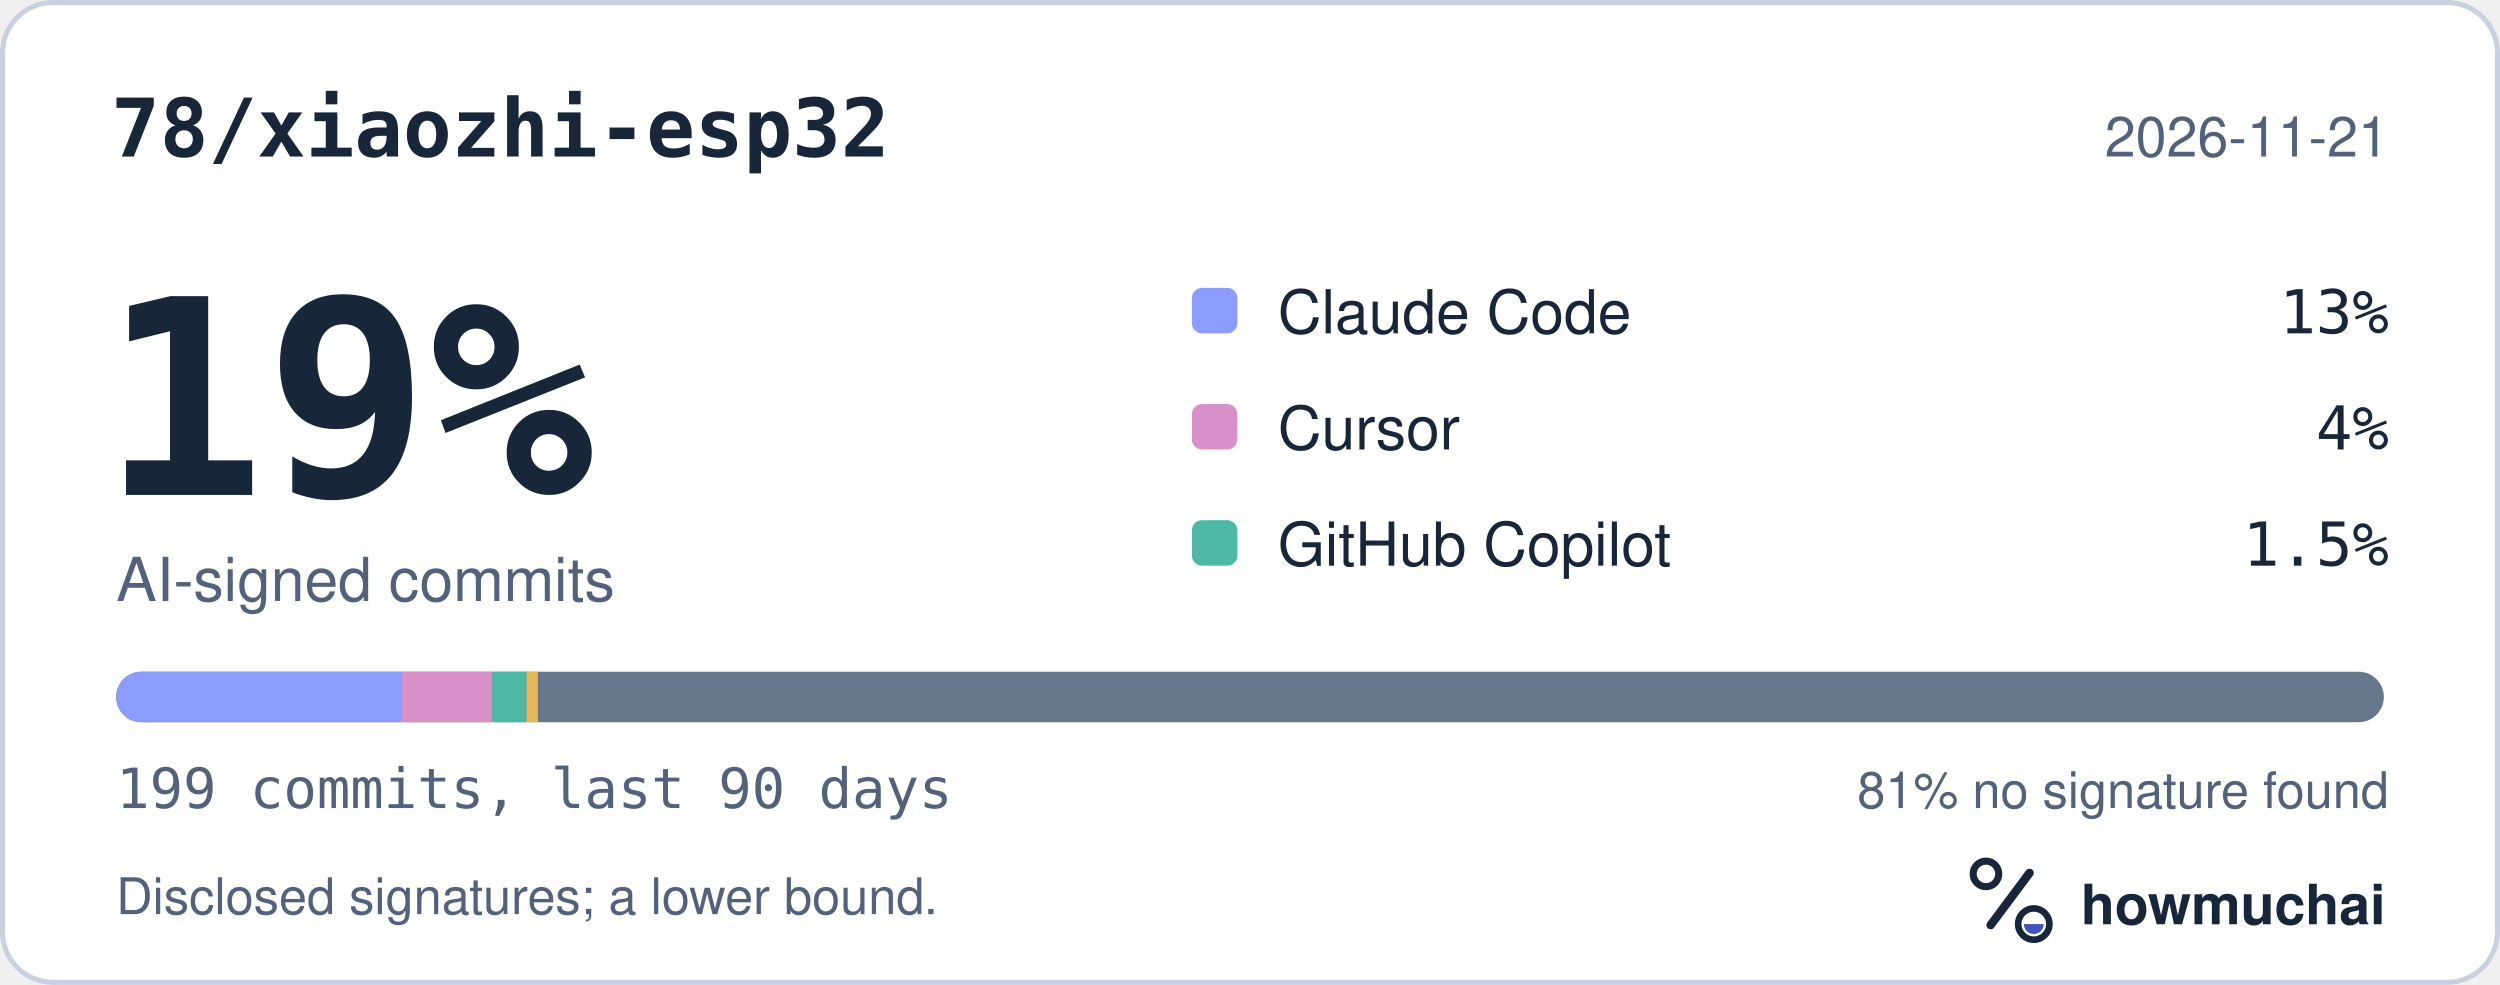
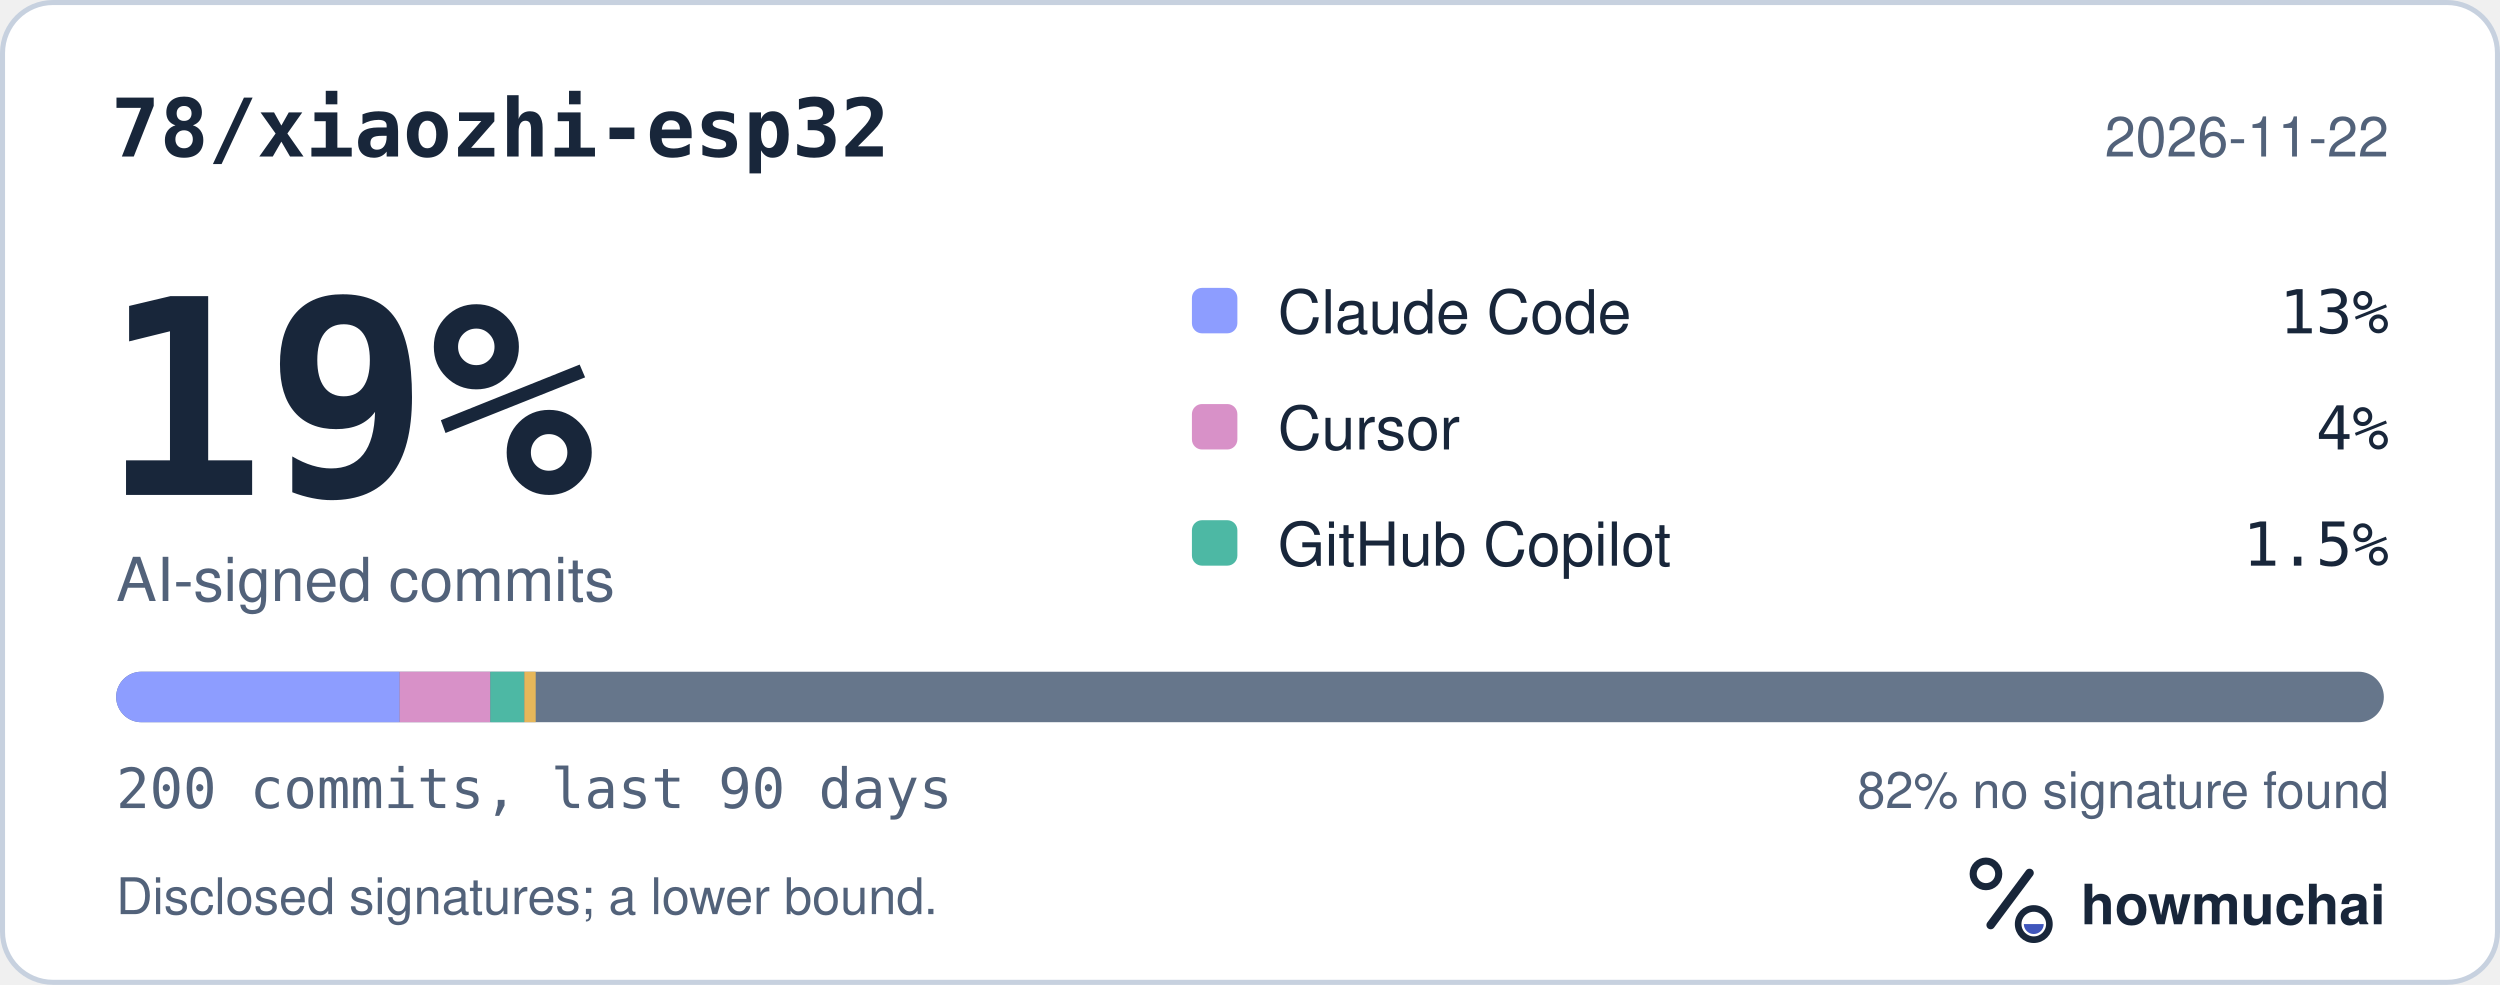
<svg xmlns="http://www.w3.org/2000/svg" width="495" height="195" viewBox="0 0 495 195" role="img" aria-labelledby="hm-t hm-d">
  <rect x="0.5" y="0.5" width="494" height="194" rx="10" fill="#FFFFFF" stroke="#C7D1DF" />
  <text x="22" y="31" fill="#18263A" font-family="ui-monospace, SF Mono, Menlo, Consolas, IBM Plex Mono, monospace" font-size="16" font-weight="600">78/xiaozhi-esp32</text>
-   <text x="473" y="31" fill="#52627A" font-family="-apple-system, BlinkMacSystemFont, Segoe UI, Helvetica, Arial, Fira Sans, sans-serif" font-size="11" text-anchor="end">2026-11-21</text>
+   <text x="473" y="31" fill="#52627A" font-family="-apple-system, BlinkMacSystemFont, Segoe UI, Helvetica, Arial, Fira Sans, sans-serif" font-size="11" text-anchor="end">2026-11-22</text>
  <text x="20" y="98" fill="#18263A" font-family="ui-monospace, SF Mono, Menlo, Consolas, IBM Plex Mono, monospace" font-size="54" font-weight="700">19%</text>
  <text x="23" y="119" fill="#52627A" font-family="-apple-system, BlinkMacSystemFont, Segoe UI, Helvetica, Arial, Fira Sans, sans-serif" font-size="12">AI-signed commits</text>
  <rect x="236" y="57" width="9" height="9" rx="2" fill="#8D9DFF" />
  <text x="253" y="66" fill="#18263A" font-family="-apple-system, BlinkMacSystemFont, Segoe UI, Helvetica, Arial, Fira Sans, sans-serif" font-size="12">Claude Code</text>
  <text x="473" y="66" fill="#18263A" font-family="ui-monospace, SF Mono, Menlo, Consolas, IBM Plex Mono, monospace" font-size="12" text-anchor="end">13%</text>
  <rect x="236" y="80" width="9" height="9" rx="2" fill="#D891C8" />
  <text x="253" y="89" fill="#18263A" font-family="-apple-system, BlinkMacSystemFont, Segoe UI, Helvetica, Arial, Fira Sans, sans-serif" font-size="12">Cursor</text>
  <text x="473" y="89" fill="#18263A" font-family="ui-monospace, SF Mono, Menlo, Consolas, IBM Plex Mono, monospace" font-size="12" text-anchor="end">4%</text>
  <rect x="236" y="103" width="9" height="9" rx="2" fill="#4DB8A4" />
  <text x="253" y="112" fill="#18263A" font-family="-apple-system, BlinkMacSystemFont, Segoe UI, Helvetica, Arial, Fira Sans, sans-serif" font-size="12">GitHub Copilot</text>
  <text x="473" y="112" fill="#18263A" font-family="ui-monospace, SF Mono, Menlo, Consolas, IBM Plex Mono, monospace" font-size="12" text-anchor="end">1.5%</text>
  <defs>
    <clipPath id="hm-bar">
      <rect x="23" y="133" width="449" height="10" rx="5" />
    </clipPath>
  </defs>
  <rect x="23" y="133" width="449" height="10" rx="5" fill="#66768B" />
  <g clip-path="url(#hm-bar)">
-     <rect x="23.00" y="133" width="56.41" height="10" fill="#8D9DFF" />
-     <rect x="79.41" y="133" width="18.05" height="10" fill="#D891C8" />
-     <rect x="97.46" y="133" width="6.77" height="10" fill="#4DB8A4" />
-     <rect x="104.23" y="133" width="2.26" height="10" fill="#E6B75A" />
+     <rect x="23.00" y="133" width="56.13" height="10" fill="#8D9DFF" />
+     <rect x="79.13" y="133" width="17.96" height="10" fill="#D891C8" />
+     <rect x="97.09" y="133" width="6.73" height="10" fill="#4DB8A4" />
+     <rect x="103.82" y="133" width="2.25" height="10" fill="#E6B75A" />
  </g>
-   <text x="23" y="160" fill="#52627A" font-family="ui-monospace, SF Mono, Menlo, Consolas, IBM Plex Mono, monospace" font-size="11">199 commits, last 90 days</text>
-   <text x="473" y="160" fill="#52627A" font-family="-apple-system, BlinkMacSystemFont, Segoe UI, Helvetica, Arial, Fira Sans, sans-serif" font-size="10" text-anchor="end">81% no signature found</text>
+   <text x="23" y="160" fill="#52627A" font-family="ui-monospace, SF Mono, Menlo, Consolas, IBM Plex Mono, monospace" font-size="11">200 commits, last 90 days</text>
+   <text x="473" y="160" fill="#52627A" font-family="-apple-system, BlinkMacSystemFont, Segoe UI, Helvetica, Arial, Fira Sans, sans-serif" font-size="10" text-anchor="end">82% no signature found</text>
  <text x="23" y="181" fill="#52627A" font-family="-apple-system, BlinkMacSystemFont, Segoe UI, Helvetica, Arial, Fira Sans, sans-serif" font-size="10">Disclosed signatures; a lower bound.</text>
  <g transform="translate(386 166) scale(0.046875)">
    <circle cx="154" cy="150" r="54" fill="none" stroke="#18263A" stroke-width="30" />
    <path d="M174 366 338 146" fill="none" stroke="#18263A" stroke-width="36" stroke-linecap="round" />
    <circle cx="356" cy="362" r="66" fill="none" stroke="#18263A" stroke-width="28" />
    <path d="M314 362a42 42 0 0 0 84 0Z" fill="#4056BC" />
  </g>
  <text x="412" y="183" fill="#18263A" font-family="-apple-system, BlinkMacSystemFont, Segoe UI, Helvetica, Arial, Fira Sans, sans-serif" font-size="11" font-weight="650">howmuchai</text>
</svg>
